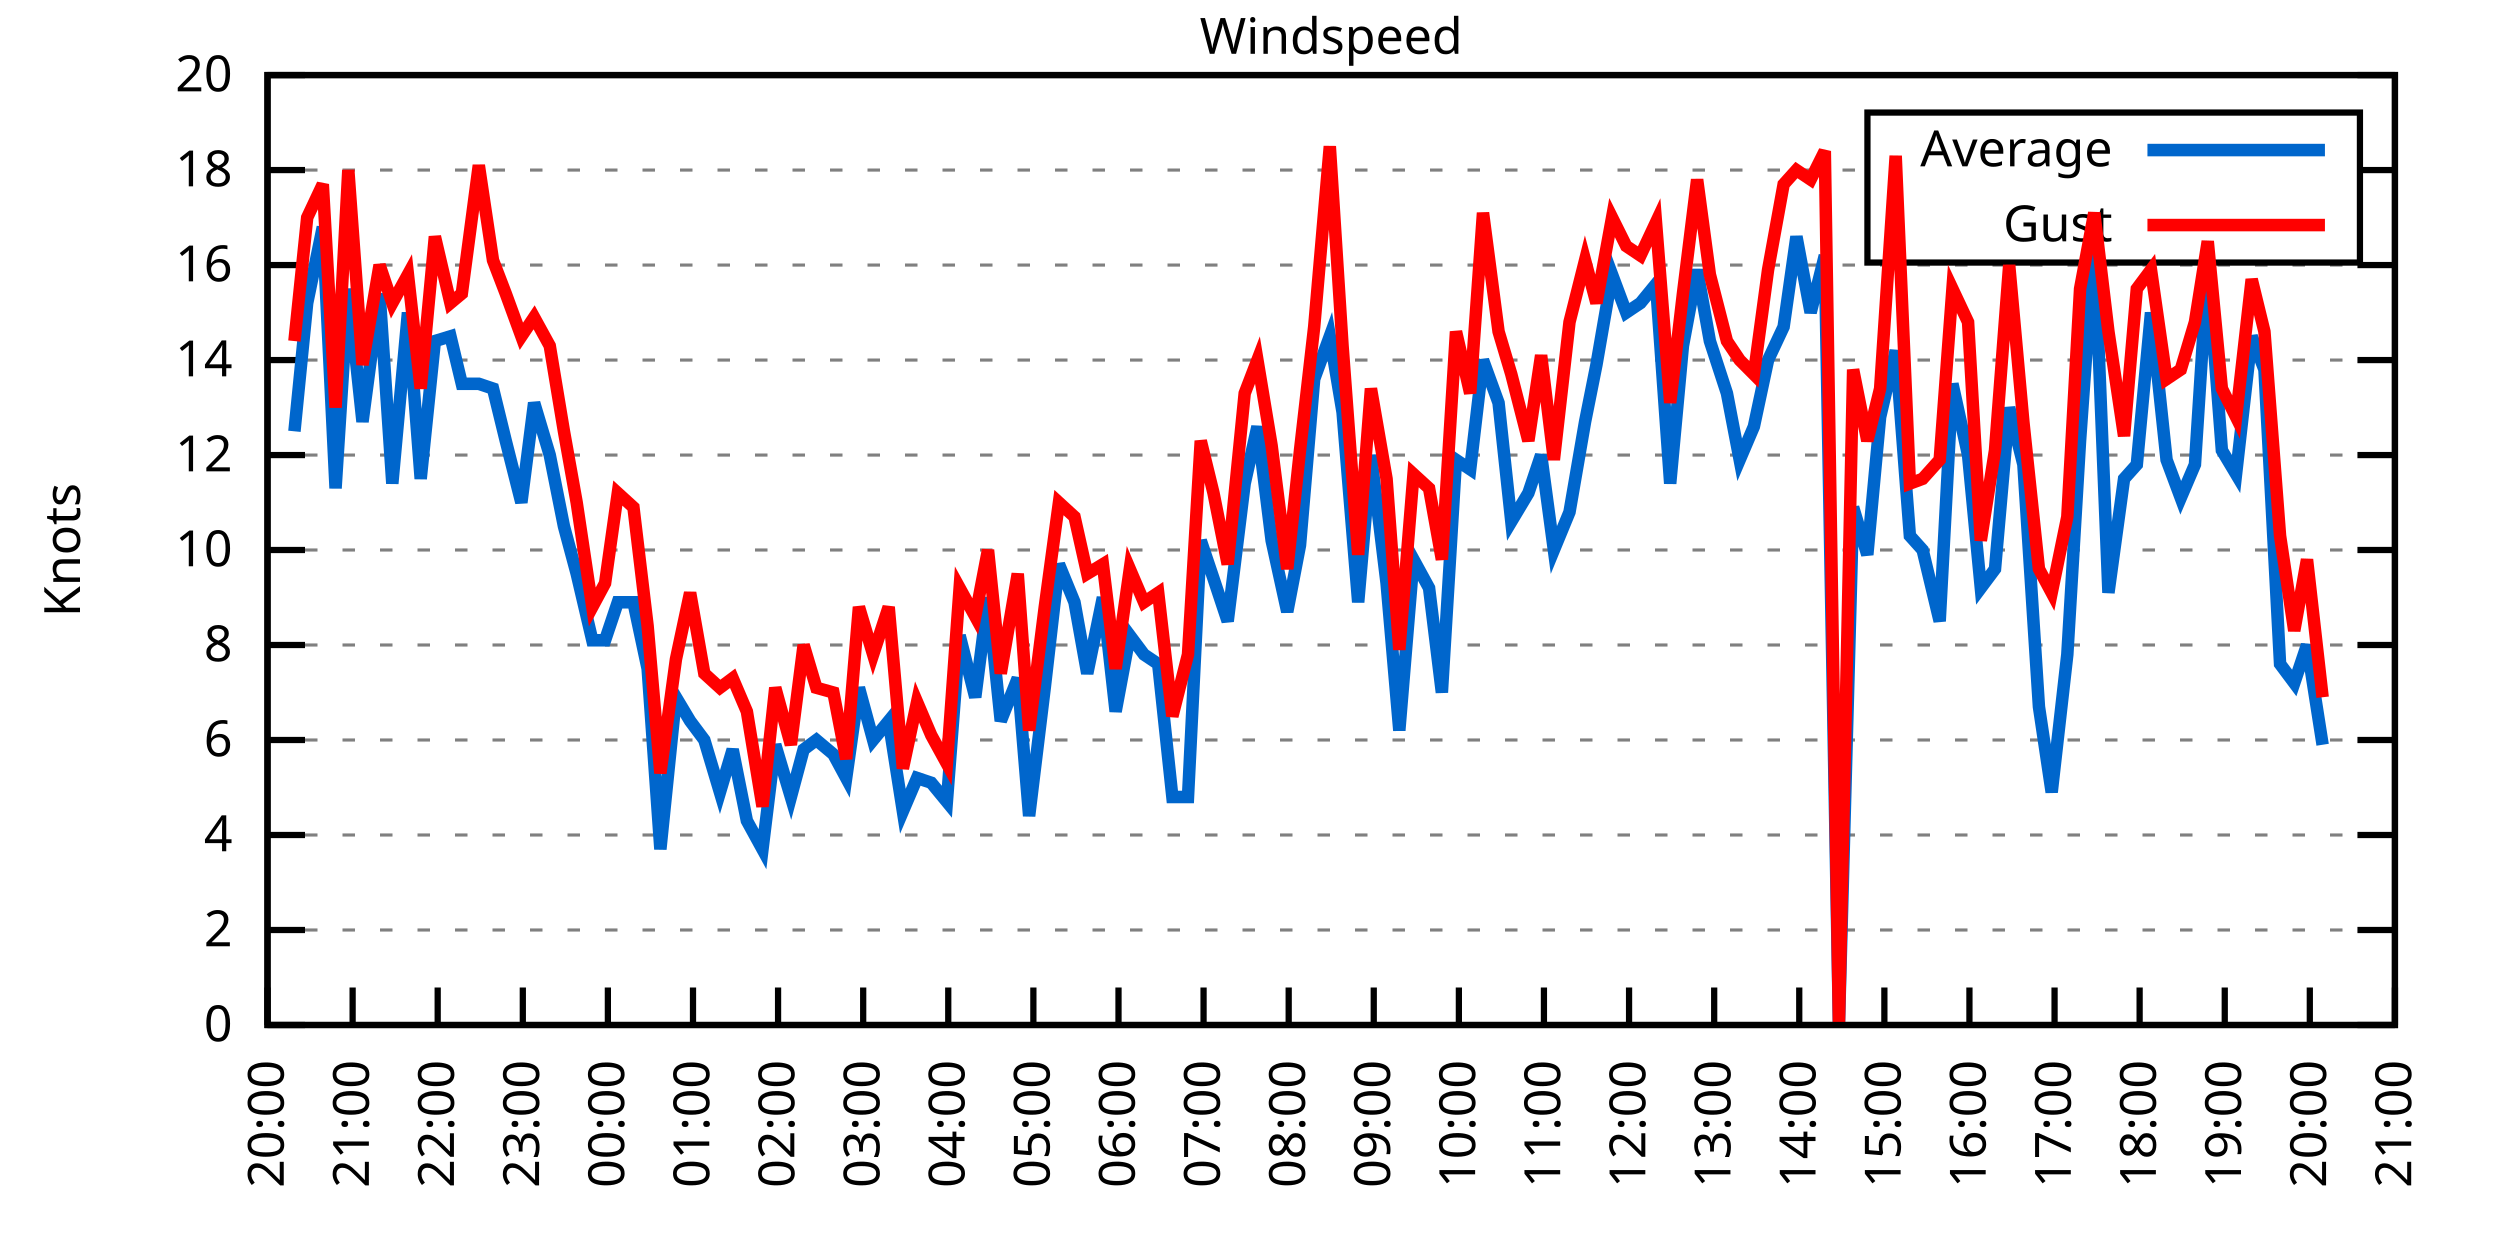
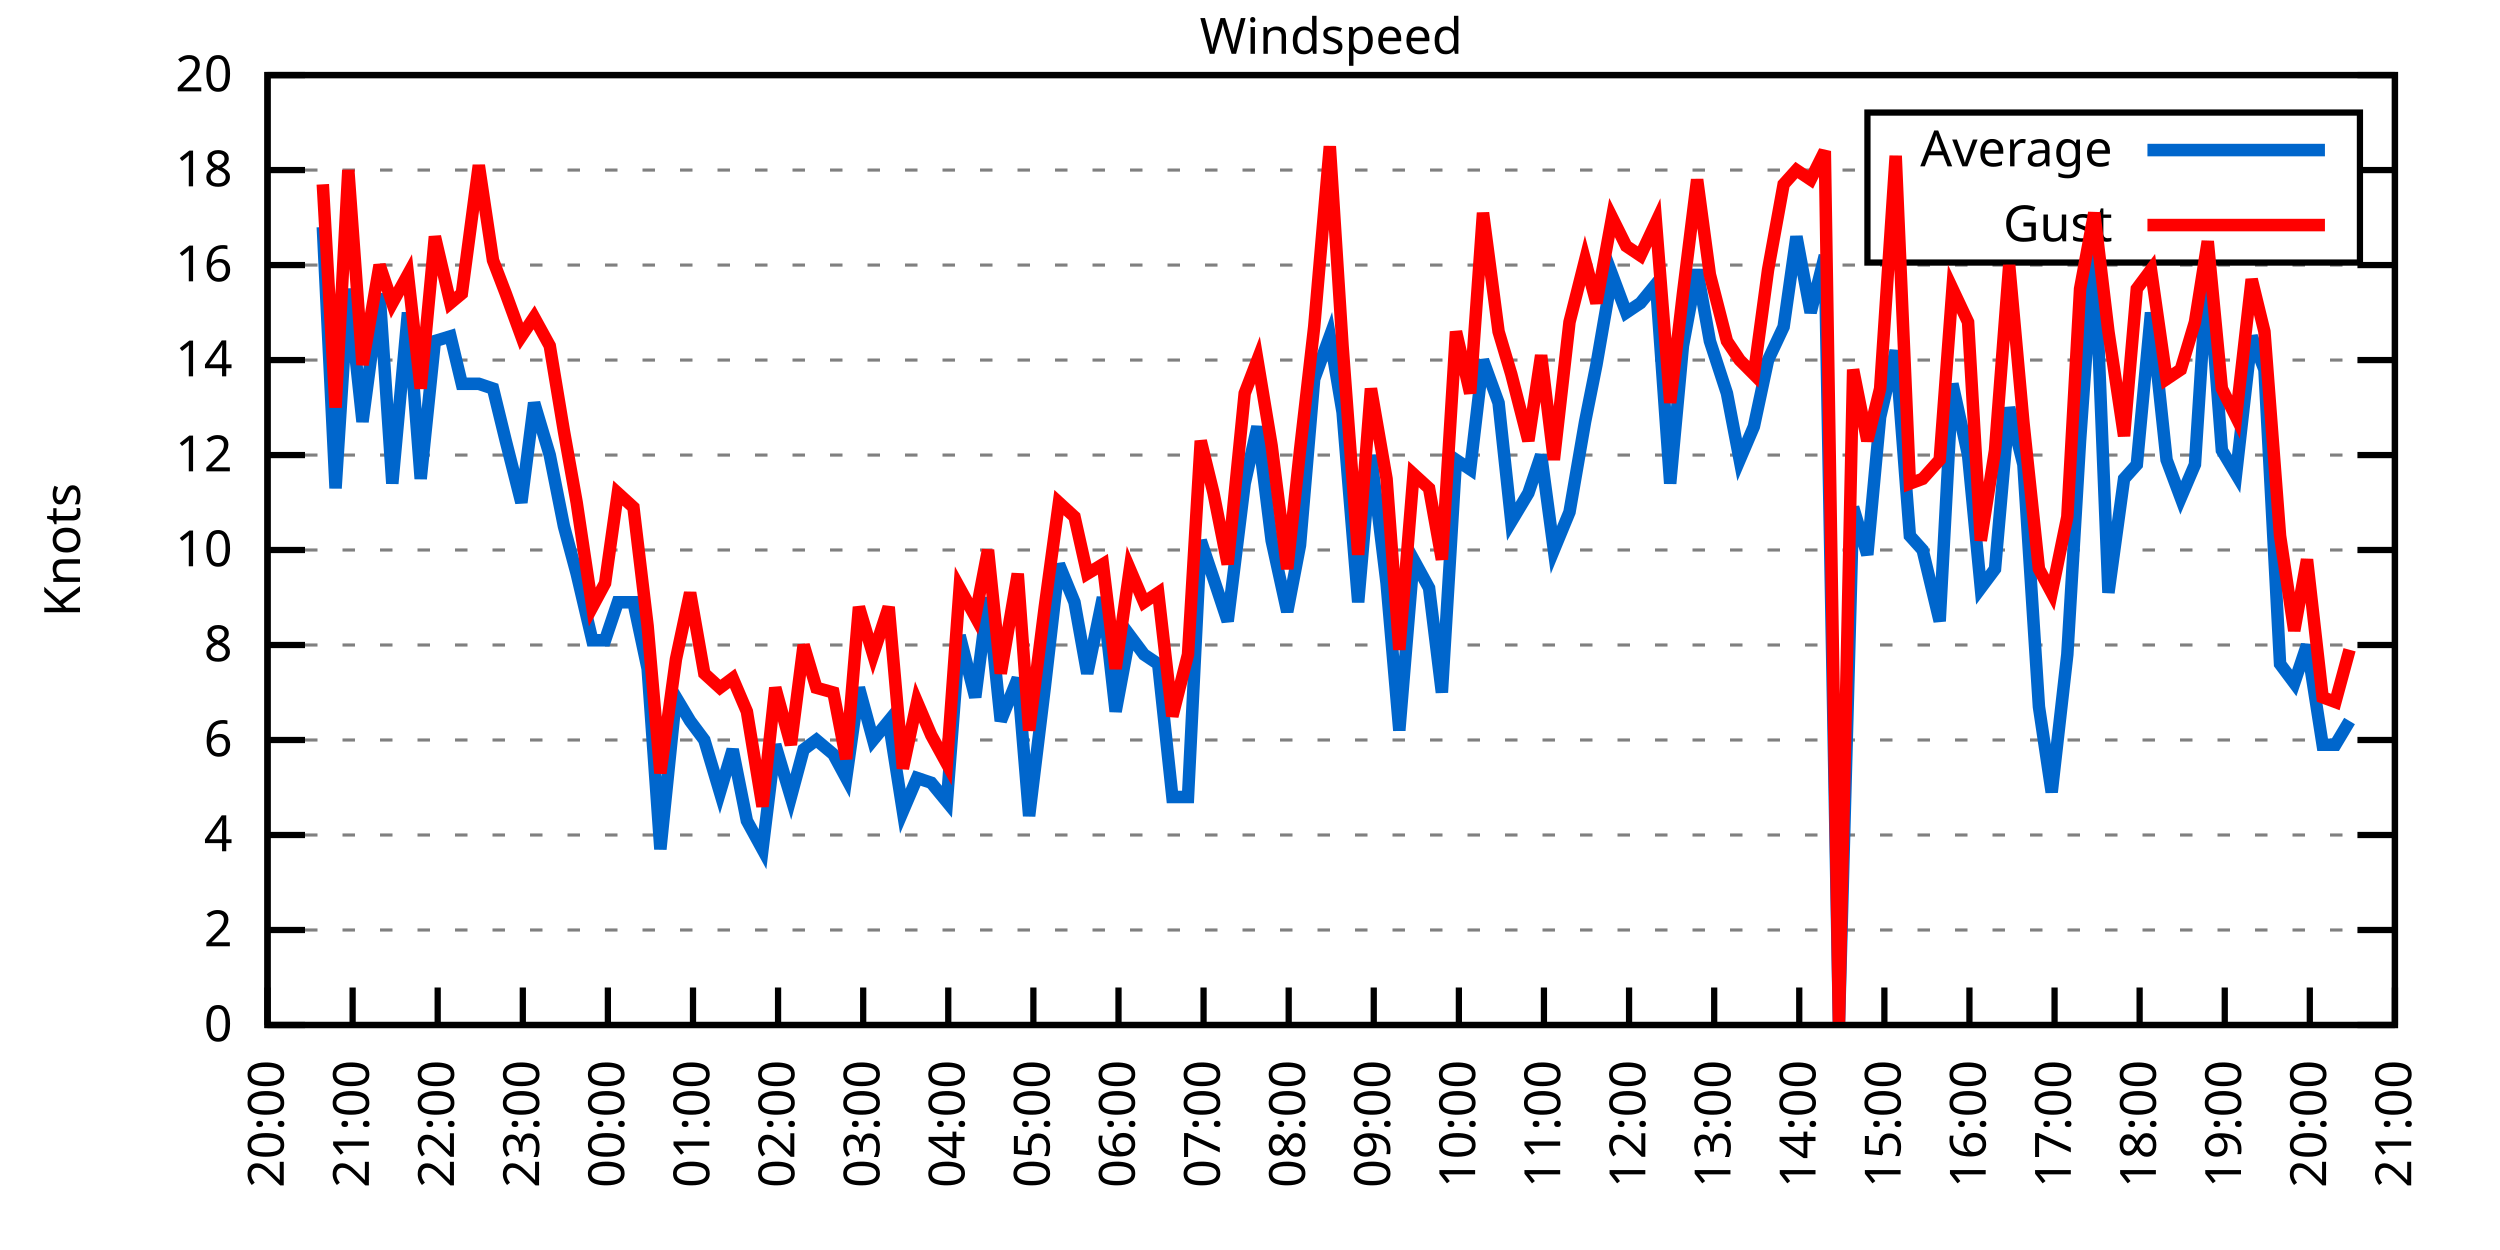
<svg xmlns="http://www.w3.org/2000/svg" xmlns:xlink="http://www.w3.org/1999/xlink" width="400" height="200" viewBox="0 0 400 200">
  <g id="gnuplot_canvas">
    <rect x="0" y="0" width="400" height="200" fill="none" />
    <defs>
      <circle id="gpDot" r="0.5" stroke-width="0.5" stroke="currentColor" />
      <path id="gpPt0" stroke-width="0.333" stroke="currentColor" d="M-1,0 h2 M0,-1 v2" />
      <path id="gpPt1" stroke-width="0.333" stroke="currentColor" d="M-1,-1 L1,1 M1,-1 L-1,1" />
      <path id="gpPt2" stroke-width="0.333" stroke="currentColor" d="M-1,0 L1,0 M0,-1 L0,1 M-1,-1 L1,1 M-1,1 L1,-1" />
      <rect id="gpPt3" stroke-width="0.333" stroke="currentColor" x="-1" y="-1" width="2" height="2" />
      <rect id="gpPt4" stroke-width="0.333" stroke="currentColor" fill="currentColor" x="-1" y="-1" width="2" height="2" />
      <circle id="gpPt5" stroke-width="0.333" stroke="currentColor" cx="0" cy="0" r="1" />
      <use xlink:href="#gpPt5" id="gpPt6" fill="currentColor" stroke="none" />
      <path id="gpPt7" stroke-width="0.333" stroke="currentColor" d="M0,-1.33 L-1.33,0.67 L1.33,0.67 z" />
      <use xlink:href="#gpPt7" id="gpPt8" fill="currentColor" stroke="none" />
      <use xlink:href="#gpPt7" id="gpPt9" stroke="currentColor" transform="rotate(180)" />
      <use xlink:href="#gpPt9" id="gpPt10" fill="currentColor" stroke="none" />
      <use xlink:href="#gpPt3" id="gpPt11" stroke="currentColor" transform="rotate(45)" />
      <use xlink:href="#gpPt11" id="gpPt12" fill="currentColor" stroke="none" />
      <path id="gpPt13" stroke-width="0.333" stroke="currentColor" d="M0,1.330 L1.265,0.411 L0.782,-1.067 L-0.782,-1.076 L-1.265,0.411 z" />
      <use xlink:href="#gpPt13" id="gpPt14" fill="currentColor" stroke="none" />
      <filter id="textbox" filterUnits="objectBoundingBox" x="0" y="0" height="1" width="1">
        <feFlood flood-color="white" flood-opacity="1" result="bgnd" />
        <feComposite in="SourceGraphic" in2="bgnd" operator="atop" />
      </filter>
      <filter id="greybox" filterUnits="objectBoundingBox" x="0" y="0" height="1" width="1">
        <feFlood flood-color="lightgrey" flood-opacity="1" result="grey" />
        <feComposite in="SourceGraphic" in2="grey" operator="atop" />
      </filter>
    </defs>
    <g fill="none" color="white" stroke="currentColor" stroke-width="1.00" stroke-linecap="butt" stroke-linejoin="miter">
</g>
    <g fill="none" color="black" stroke="currentColor" stroke-width="1.00" stroke-linecap="butt" stroke-linejoin="miter">
      <g stroke="none" shape-rendering="crispEdges">
        <polygon fill="rgb(255, 255, 255)" points="42.80,164.00 383.18,164.00 383.18,12.02 42.80,12.02 " />
      </g>
    </g>
    <g fill="none" color="black" stroke="currentColor" stroke-width="1.00" stroke-linecap="butt" stroke-linejoin="miter">
</g>
    <g fill="none" color="black" stroke="black" stroke-width="0.50" stroke-linecap="butt" stroke-linejoin="miter">
</g>
    <g fill="none" color="gray" stroke="currentColor" stroke-width="0.50" stroke-linecap="butt" stroke-linejoin="miter">
      <path stroke="gray" stroke-dasharray="2,4" class="gridline" d="M42.80,164.00 L383.19,164.00  " />
    </g>
    <g fill="none" color="gray" stroke="gray" stroke-width="1.00" stroke-linecap="butt" stroke-linejoin="miter">
</g>
    <g fill="none" color="black" stroke="currentColor" stroke-width="1.00" stroke-linecap="butt" stroke-linejoin="miter">
      <path stroke="black" d="M42.80,164.00 L48.80,164.00 M383.19,164.00 L377.19,164.00  " />
      <g transform="translate(37.20,166.60)" stroke="none" fill="black" font-family="Sans" font-size="8.00" text-anchor="end">
        <text>
          <tspan font-family="Sans"> 0</tspan>
        </text>
      </g>
    </g>
    <g fill="none" color="black" stroke="currentColor" stroke-width="1.00" stroke-linecap="butt" stroke-linejoin="miter">
</g>
    <g fill="none" color="black" stroke="black" stroke-width="0.50" stroke-linecap="butt" stroke-linejoin="miter">
</g>
    <g fill="none" color="gray" stroke="currentColor" stroke-width="0.50" stroke-linecap="butt" stroke-linejoin="miter">
      <path stroke="gray" stroke-dasharray="2,4" class="gridline" d="M42.80,148.80 L383.19,148.80  " />
    </g>
    <g fill="none" color="gray" stroke="gray" stroke-width="1.00" stroke-linecap="butt" stroke-linejoin="miter">
</g>
    <g fill="none" color="black" stroke="currentColor" stroke-width="1.00" stroke-linecap="butt" stroke-linejoin="miter">
      <path stroke="black" d="M42.80,148.80 L48.80,148.80 M383.19,148.80 L377.19,148.80  " />
      <g transform="translate(37.20,151.40)" stroke="none" fill="black" font-family="Sans" font-size="8.00" text-anchor="end">
        <text>
          <tspan font-family="Sans"> 2</tspan>
        </text>
      </g>
    </g>
    <g fill="none" color="black" stroke="currentColor" stroke-width="1.00" stroke-linecap="butt" stroke-linejoin="miter">
</g>
    <g fill="none" color="black" stroke="black" stroke-width="0.50" stroke-linecap="butt" stroke-linejoin="miter">
</g>
    <g fill="none" color="gray" stroke="currentColor" stroke-width="0.50" stroke-linecap="butt" stroke-linejoin="miter">
      <path stroke="gray" stroke-dasharray="2,4" class="gridline" d="M42.80,133.60 L383.19,133.60  " />
    </g>
    <g fill="none" color="gray" stroke="gray" stroke-width="1.00" stroke-linecap="butt" stroke-linejoin="miter">
</g>
    <g fill="none" color="black" stroke="currentColor" stroke-width="1.00" stroke-linecap="butt" stroke-linejoin="miter">
      <path stroke="black" d="M42.80,133.60 L48.80,133.60 M383.19,133.60 L377.19,133.60  " />
      <g transform="translate(37.20,136.20)" stroke="none" fill="black" font-family="Sans" font-size="8.00" text-anchor="end">
        <text>
          <tspan font-family="Sans"> 4</tspan>
        </text>
      </g>
    </g>
    <g fill="none" color="black" stroke="currentColor" stroke-width="1.00" stroke-linecap="butt" stroke-linejoin="miter">
</g>
    <g fill="none" color="black" stroke="black" stroke-width="0.50" stroke-linecap="butt" stroke-linejoin="miter">
</g>
    <g fill="none" color="gray" stroke="currentColor" stroke-width="0.50" stroke-linecap="butt" stroke-linejoin="miter">
      <path stroke="gray" stroke-dasharray="2,4" class="gridline" d="M42.80,118.40 L383.19,118.40  " />
    </g>
    <g fill="none" color="gray" stroke="gray" stroke-width="1.00" stroke-linecap="butt" stroke-linejoin="miter">
</g>
    <g fill="none" color="black" stroke="currentColor" stroke-width="1.00" stroke-linecap="butt" stroke-linejoin="miter">
      <path stroke="black" d="M42.80,118.40 L48.80,118.40 M383.19,118.40 L377.19,118.40  " />
      <g transform="translate(37.20,121.00)" stroke="none" fill="black" font-family="Sans" font-size="8.00" text-anchor="end">
        <text>
          <tspan font-family="Sans"> 6</tspan>
        </text>
      </g>
    </g>
    <g fill="none" color="black" stroke="currentColor" stroke-width="1.00" stroke-linecap="butt" stroke-linejoin="miter">
</g>
    <g fill="none" color="black" stroke="black" stroke-width="0.50" stroke-linecap="butt" stroke-linejoin="miter">
</g>
    <g fill="none" color="gray" stroke="currentColor" stroke-width="0.50" stroke-linecap="butt" stroke-linejoin="miter">
      <path stroke="gray" stroke-dasharray="2,4" class="gridline" d="M42.80,103.20 L383.19,103.20  " />
    </g>
    <g fill="none" color="gray" stroke="gray" stroke-width="1.00" stroke-linecap="butt" stroke-linejoin="miter">
</g>
    <g fill="none" color="black" stroke="currentColor" stroke-width="1.00" stroke-linecap="butt" stroke-linejoin="miter">
      <path stroke="black" d="M42.80,103.20 L48.80,103.20 M383.19,103.20 L377.19,103.20  " />
      <g transform="translate(37.20,105.80)" stroke="none" fill="black" font-family="Sans" font-size="8.00" text-anchor="end">
        <text>
          <tspan font-family="Sans"> 8</tspan>
        </text>
      </g>
    </g>
    <g fill="none" color="black" stroke="currentColor" stroke-width="1.00" stroke-linecap="butt" stroke-linejoin="miter">
</g>
    <g fill="none" color="black" stroke="black" stroke-width="0.50" stroke-linecap="butt" stroke-linejoin="miter">
</g>
    <g fill="none" color="gray" stroke="currentColor" stroke-width="0.50" stroke-linecap="butt" stroke-linejoin="miter">
      <path stroke="gray" stroke-dasharray="2,4" class="gridline" d="M42.80,88.00 L383.19,88.00  " />
    </g>
    <g fill="none" color="gray" stroke="gray" stroke-width="1.00" stroke-linecap="butt" stroke-linejoin="miter">
</g>
    <g fill="none" color="black" stroke="currentColor" stroke-width="1.00" stroke-linecap="butt" stroke-linejoin="miter">
      <path stroke="black" d="M42.80,88.00 L48.80,88.00 M383.19,88.00 L377.19,88.00  " />
      <g transform="translate(37.20,90.60)" stroke="none" fill="black" font-family="Sans" font-size="8.00" text-anchor="end">
        <text>
          <tspan font-family="Sans"> 10</tspan>
        </text>
      </g>
    </g>
    <g fill="none" color="black" stroke="currentColor" stroke-width="1.00" stroke-linecap="butt" stroke-linejoin="miter">
</g>
    <g fill="none" color="black" stroke="black" stroke-width="0.50" stroke-linecap="butt" stroke-linejoin="miter">
</g>
    <g fill="none" color="gray" stroke="currentColor" stroke-width="0.50" stroke-linecap="butt" stroke-linejoin="miter">
      <path stroke="gray" stroke-dasharray="2,4" class="gridline" d="M42.80,72.81 L383.19,72.81  " />
    </g>
    <g fill="none" color="gray" stroke="gray" stroke-width="1.00" stroke-linecap="butt" stroke-linejoin="miter">
</g>
    <g fill="none" color="black" stroke="currentColor" stroke-width="1.00" stroke-linecap="butt" stroke-linejoin="miter">
      <path stroke="black" d="M42.80,72.81 L48.80,72.81 M383.19,72.81 L377.19,72.81  " />
      <g transform="translate(37.20,75.41)" stroke="none" fill="black" font-family="Sans" font-size="8.00" text-anchor="end">
        <text>
          <tspan font-family="Sans"> 12</tspan>
        </text>
      </g>
    </g>
    <g fill="none" color="black" stroke="currentColor" stroke-width="1.00" stroke-linecap="butt" stroke-linejoin="miter">
</g>
    <g fill="none" color="black" stroke="black" stroke-width="0.50" stroke-linecap="butt" stroke-linejoin="miter">
</g>
    <g fill="none" color="gray" stroke="currentColor" stroke-width="0.50" stroke-linecap="butt" stroke-linejoin="miter">
      <path stroke="gray" stroke-dasharray="2,4" class="gridline" d="M42.80,57.61 L383.19,57.61  " />
    </g>
    <g fill="none" color="gray" stroke="gray" stroke-width="1.00" stroke-linecap="butt" stroke-linejoin="miter">
</g>
    <g fill="none" color="black" stroke="currentColor" stroke-width="1.00" stroke-linecap="butt" stroke-linejoin="miter">
      <path stroke="black" d="M42.80,57.61 L48.80,57.61 M383.19,57.61 L377.19,57.61  " />
      <g transform="translate(37.20,60.21)" stroke="none" fill="black" font-family="Sans" font-size="8.00" text-anchor="end">
        <text>
          <tspan font-family="Sans"> 14</tspan>
        </text>
      </g>
    </g>
    <g fill="none" color="black" stroke="currentColor" stroke-width="1.00" stroke-linecap="butt" stroke-linejoin="miter">
</g>
    <g fill="none" color="black" stroke="black" stroke-width="0.50" stroke-linecap="butt" stroke-linejoin="miter">
</g>
    <g fill="none" color="gray" stroke="currentColor" stroke-width="0.50" stroke-linecap="butt" stroke-linejoin="miter">
      <path stroke="gray" stroke-dasharray="2,4" class="gridline" d="M42.80,42.41 L383.19,42.41  " />
    </g>
    <g fill="none" color="gray" stroke="gray" stroke-width="1.00" stroke-linecap="butt" stroke-linejoin="miter">
</g>
    <g fill="none" color="black" stroke="currentColor" stroke-width="1.00" stroke-linecap="butt" stroke-linejoin="miter">
      <path stroke="black" d="M42.80,42.41 L48.80,42.41 M383.19,42.41 L377.19,42.41  " />
      <g transform="translate(37.20,45.01)" stroke="none" fill="black" font-family="Sans" font-size="8.00" text-anchor="end">
        <text>
          <tspan font-family="Sans"> 16</tspan>
        </text>
      </g>
    </g>
    <g fill="none" color="black" stroke="currentColor" stroke-width="1.00" stroke-linecap="butt" stroke-linejoin="miter">
</g>
    <g fill="none" color="black" stroke="black" stroke-width="0.50" stroke-linecap="butt" stroke-linejoin="miter">
</g>
    <g fill="none" color="gray" stroke="currentColor" stroke-width="0.50" stroke-linecap="butt" stroke-linejoin="miter">
      <path stroke="gray" stroke-dasharray="2,4" class="gridline" d="M42.80,27.21 L298.79,27.21 M377.59,27.21 L383.19,27.21  " />
    </g>
    <g fill="none" color="gray" stroke="gray" stroke-width="1.00" stroke-linecap="butt" stroke-linejoin="miter">
</g>
    <g fill="none" color="black" stroke="currentColor" stroke-width="1.00" stroke-linecap="butt" stroke-linejoin="miter">
      <path stroke="black" d="M42.80,27.21 L48.80,27.21 M383.19,27.21 L377.19,27.21  " />
      <g transform="translate(37.20,29.81)" stroke="none" fill="black" font-family="Sans" font-size="8.00" text-anchor="end">
        <text>
          <tspan font-family="Sans"> 18</tspan>
        </text>
      </g>
    </g>
    <g fill="none" color="black" stroke="currentColor" stroke-width="1.00" stroke-linecap="butt" stroke-linejoin="miter">
</g>
    <g fill="none" color="black" stroke="black" stroke-width="0.50" stroke-linecap="butt" stroke-linejoin="miter">
</g>
    <g fill="none" color="gray" stroke="currentColor" stroke-width="0.50" stroke-linecap="butt" stroke-linejoin="miter">
      <path stroke="gray" stroke-dasharray="2,4" class="gridline" d="M42.80,12.01 L383.19,12.01  " />
    </g>
    <g fill="none" color="gray" stroke="gray" stroke-width="1.00" stroke-linecap="butt" stroke-linejoin="miter">
</g>
    <g fill="none" color="black" stroke="currentColor" stroke-width="1.00" stroke-linecap="butt" stroke-linejoin="miter">
      <path stroke="black" d="M42.80,12.01 L48.80,12.01 M383.19,12.01 L377.19,12.01  " />
      <g transform="translate(37.20,14.61)" stroke="none" fill="black" font-family="Sans" font-size="8.00" text-anchor="end">
        <text>
          <tspan font-family="Sans"> 20</tspan>
        </text>
      </g>
    </g>
    <g fill="none" color="black" stroke="currentColor" stroke-width="1.00" stroke-linecap="butt" stroke-linejoin="miter">
      <path stroke="black" d="M42.80,164.00 L42.80,158.00  " />
      <g transform="translate(45.40,169.60) rotate(270.00)" stroke="none" fill="black" font-family="Sans" font-size="8.00" text-anchor="end">
        <text>
          <tspan font-family="Sans">20:00</tspan>
        </text>
      </g>
    </g>
    <g fill="none" color="black" stroke="currentColor" stroke-width="1.00" stroke-linecap="butt" stroke-linejoin="miter">
      <path stroke="black" d="M56.42,164.00 L56.42,158.00  " />
      <g transform="translate(59.02,169.60) rotate(270.00)" stroke="none" fill="black" font-family="Sans" font-size="8.00" text-anchor="end">
        <text>
          <tspan font-family="Sans">21:00</tspan>
        </text>
      </g>
    </g>
    <g fill="none" color="black" stroke="currentColor" stroke-width="1.00" stroke-linecap="butt" stroke-linejoin="miter">
      <path stroke="black" d="M70.03,164.00 L70.03,158.00  " />
      <g transform="translate(72.63,169.60) rotate(270.00)" stroke="none" fill="black" font-family="Sans" font-size="8.00" text-anchor="end">
        <text>
          <tspan font-family="Sans">22:00</tspan>
        </text>
      </g>
    </g>
    <g fill="none" color="black" stroke="currentColor" stroke-width="1.00" stroke-linecap="butt" stroke-linejoin="miter">
      <path stroke="black" d="M83.65,164.00 L83.65,158.00  " />
      <g transform="translate(86.25,169.60) rotate(270.00)" stroke="none" fill="black" font-family="Sans" font-size="8.00" text-anchor="end">
        <text>
          <tspan font-family="Sans">23:00</tspan>
        </text>
      </g>
    </g>
    <g fill="none" color="black" stroke="currentColor" stroke-width="1.00" stroke-linecap="butt" stroke-linejoin="miter">
      <path stroke="black" d="M97.26,164.00 L97.26,158.00  " />
      <g transform="translate(99.86,169.60) rotate(270.00)" stroke="none" fill="black" font-family="Sans" font-size="8.00" text-anchor="end">
        <text>
          <tspan font-family="Sans">00:00</tspan>
        </text>
      </g>
    </g>
    <g fill="none" color="black" stroke="currentColor" stroke-width="1.00" stroke-linecap="butt" stroke-linejoin="miter">
      <path stroke="black" d="M110.88,164.00 L110.88,158.00  " />
      <g transform="translate(113.48,169.60) rotate(270.00)" stroke="none" fill="black" font-family="Sans" font-size="8.00" text-anchor="end">
        <text>
          <tspan font-family="Sans">01:00</tspan>
        </text>
      </g>
    </g>
    <g fill="none" color="black" stroke="currentColor" stroke-width="1.00" stroke-linecap="butt" stroke-linejoin="miter">
      <path stroke="black" d="M124.49,164.00 L124.49,158.00  " />
      <g transform="translate(127.09,169.60) rotate(270.00)" stroke="none" fill="black" font-family="Sans" font-size="8.00" text-anchor="end">
        <text>
          <tspan font-family="Sans">02:00</tspan>
        </text>
      </g>
    </g>
    <g fill="none" color="black" stroke="currentColor" stroke-width="1.00" stroke-linecap="butt" stroke-linejoin="miter">
      <path stroke="black" d="M138.11,164.00 L138.11,158.00  " />
      <g transform="translate(140.71,169.60) rotate(270.00)" stroke="none" fill="black" font-family="Sans" font-size="8.00" text-anchor="end">
        <text>
          <tspan font-family="Sans">03:00</tspan>
        </text>
      </g>
    </g>
    <g fill="none" color="black" stroke="currentColor" stroke-width="1.00" stroke-linecap="butt" stroke-linejoin="miter">
      <path stroke="black" d="M151.72,164.00 L151.72,158.00  " />
      <g transform="translate(154.32,169.60) rotate(270.00)" stroke="none" fill="black" font-family="Sans" font-size="8.00" text-anchor="end">
        <text>
          <tspan font-family="Sans">04:00</tspan>
        </text>
      </g>
    </g>
    <g fill="none" color="black" stroke="currentColor" stroke-width="1.00" stroke-linecap="butt" stroke-linejoin="miter">
      <path stroke="black" d="M165.34,164.00 L165.34,158.00  " />
      <g transform="translate(167.94,169.60) rotate(270.00)" stroke="none" fill="black" font-family="Sans" font-size="8.00" text-anchor="end">
        <text>
          <tspan font-family="Sans">05:00</tspan>
        </text>
      </g>
    </g>
    <g fill="none" color="black" stroke="currentColor" stroke-width="1.00" stroke-linecap="butt" stroke-linejoin="miter">
      <path stroke="black" d="M178.96,164.00 L178.96,158.00  " />
      <g transform="translate(181.56,169.60) rotate(270.00)" stroke="none" fill="black" font-family="Sans" font-size="8.00" text-anchor="end">
        <text>
          <tspan font-family="Sans">06:00</tspan>
        </text>
      </g>
    </g>
    <g fill="none" color="black" stroke="currentColor" stroke-width="1.00" stroke-linecap="butt" stroke-linejoin="miter">
      <path stroke="black" d="M192.57,164.00 L192.57,158.00  " />
      <g transform="translate(195.17,169.60) rotate(270.00)" stroke="none" fill="black" font-family="Sans" font-size="8.00" text-anchor="end">
        <text>
          <tspan font-family="Sans">07:00</tspan>
        </text>
      </g>
    </g>
    <g fill="none" color="black" stroke="currentColor" stroke-width="1.00" stroke-linecap="butt" stroke-linejoin="miter">
      <path stroke="black" d="M206.19,164.00 L206.19,158.00  " />
      <g transform="translate(208.79,169.60) rotate(270.00)" stroke="none" fill="black" font-family="Sans" font-size="8.00" text-anchor="end">
        <text>
          <tspan font-family="Sans">08:00</tspan>
        </text>
      </g>
    </g>
    <g fill="none" color="black" stroke="currentColor" stroke-width="1.00" stroke-linecap="butt" stroke-linejoin="miter">
      <path stroke="black" d="M219.80,164.00 L219.80,158.00  " />
      <g transform="translate(222.40,169.60) rotate(270.00)" stroke="none" fill="black" font-family="Sans" font-size="8.00" text-anchor="end">
        <text>
          <tspan font-family="Sans">09:00</tspan>
        </text>
      </g>
    </g>
    <g fill="none" color="black" stroke="currentColor" stroke-width="1.00" stroke-linecap="butt" stroke-linejoin="miter">
      <path stroke="black" d="M233.42,164.00 L233.42,158.00  " />
      <g transform="translate(236.02,169.60) rotate(270.00)" stroke="none" fill="black" font-family="Sans" font-size="8.00" text-anchor="end">
        <text>
          <tspan font-family="Sans">10:00</tspan>
        </text>
      </g>
    </g>
    <g fill="none" color="black" stroke="currentColor" stroke-width="1.00" stroke-linecap="butt" stroke-linejoin="miter">
      <path stroke="black" d="M247.03,164.00 L247.03,158.00  " />
      <g transform="translate(249.63,169.60) rotate(270.00)" stroke="none" fill="black" font-family="Sans" font-size="8.00" text-anchor="end">
        <text>
          <tspan font-family="Sans">11:00</tspan>
        </text>
      </g>
    </g>
    <g fill="none" color="black" stroke="currentColor" stroke-width="1.00" stroke-linecap="butt" stroke-linejoin="miter">
      <path stroke="black" d="M260.65,164.00 L260.65,158.00  " />
      <g transform="translate(263.25,169.60) rotate(270.00)" stroke="none" fill="black" font-family="Sans" font-size="8.00" text-anchor="end">
        <text>
          <tspan font-family="Sans">12:00</tspan>
        </text>
      </g>
    </g>
    <g fill="none" color="black" stroke="currentColor" stroke-width="1.00" stroke-linecap="butt" stroke-linejoin="miter">
      <path stroke="black" d="M274.27,164.00 L274.27,158.00  " />
      <g transform="translate(276.87,169.60) rotate(270.00)" stroke="none" fill="black" font-family="Sans" font-size="8.00" text-anchor="end">
        <text>
          <tspan font-family="Sans">13:00</tspan>
        </text>
      </g>
    </g>
    <g fill="none" color="black" stroke="currentColor" stroke-width="1.00" stroke-linecap="butt" stroke-linejoin="miter">
      <path stroke="black" d="M287.88,164.00 L287.88,158.00  " />
      <g transform="translate(290.48,169.60) rotate(270.00)" stroke="none" fill="black" font-family="Sans" font-size="8.00" text-anchor="end">
        <text>
          <tspan font-family="Sans">14:00</tspan>
        </text>
      </g>
    </g>
    <g fill="none" color="black" stroke="currentColor" stroke-width="1.00" stroke-linecap="butt" stroke-linejoin="miter">
      <path stroke="black" d="M301.50,164.00 L301.50,158.00  " />
      <g transform="translate(304.10,169.60) rotate(270.00)" stroke="none" fill="black" font-family="Sans" font-size="8.00" text-anchor="end">
        <text>
          <tspan font-family="Sans">15:00</tspan>
        </text>
      </g>
    </g>
    <g fill="none" color="black" stroke="currentColor" stroke-width="1.00" stroke-linecap="butt" stroke-linejoin="miter">
      <path stroke="black" d="M315.11,164.00 L315.11,158.00  " />
      <g transform="translate(317.71,169.60) rotate(270.00)" stroke="none" fill="black" font-family="Sans" font-size="8.00" text-anchor="end">
        <text>
          <tspan font-family="Sans">16:00</tspan>
        </text>
      </g>
    </g>
    <g fill="none" color="black" stroke="currentColor" stroke-width="1.00" stroke-linecap="butt" stroke-linejoin="miter">
      <path stroke="black" d="M328.73,164.00 L328.73,158.00  " />
      <g transform="translate(331.33,169.60) rotate(270.00)" stroke="none" fill="black" font-family="Sans" font-size="8.00" text-anchor="end">
        <text>
          <tspan font-family="Sans">17:00</tspan>
        </text>
      </g>
    </g>
    <g fill="none" color="black" stroke="currentColor" stroke-width="1.00" stroke-linecap="butt" stroke-linejoin="miter">
      <path stroke="black" d="M342.34,164.00 L342.34,158.00  " />
      <g transform="translate(344.94,169.60) rotate(270.00)" stroke="none" fill="black" font-family="Sans" font-size="8.00" text-anchor="end">
        <text>
          <tspan font-family="Sans">18:00</tspan>
        </text>
      </g>
    </g>
    <g fill="none" color="black" stroke="currentColor" stroke-width="1.00" stroke-linecap="butt" stroke-linejoin="miter">
      <path stroke="black" d="M355.96,164.00 L355.96,158.00  " />
      <g transform="translate(358.56,169.60) rotate(270.00)" stroke="none" fill="black" font-family="Sans" font-size="8.00" text-anchor="end">
        <text>
          <tspan font-family="Sans">19:00</tspan>
        </text>
      </g>
    </g>
    <g fill="none" color="black" stroke="currentColor" stroke-width="1.00" stroke-linecap="butt" stroke-linejoin="miter">
      <path stroke="black" d="M369.57,164.00 L369.57,158.00  " />
      <g transform="translate(372.17,169.60) rotate(270.00)" stroke="none" fill="black" font-family="Sans" font-size="8.00" text-anchor="end">
        <text>
          <tspan font-family="Sans">20:00</tspan>
        </text>
      </g>
    </g>
    <g fill="none" color="black" stroke="currentColor" stroke-width="1.00" stroke-linecap="butt" stroke-linejoin="miter">
      <path stroke="black" d="M383.19,164.00 L383.19,158.00  " />
      <g transform="translate(385.79,169.60) rotate(270.00)" stroke="none" fill="black" font-family="Sans" font-size="8.00" text-anchor="end">
        <text>
          <tspan font-family="Sans">21:00</tspan>
        </text>
      </g>
    </g>
    <g fill="none" color="black" stroke="currentColor" stroke-width="1.00" stroke-linecap="butt" stroke-linejoin="miter">
</g>
    <g fill="none" color="black" stroke="currentColor" stroke-width="1.00" stroke-linecap="butt" stroke-linejoin="miter">
      <path stroke="black" d="M42.80,12.01 L42.80,164.00 L383.19,164.00 L383.19,12.01 L42.80,12.01 Z  " />
    </g>
    <g fill="none" color="black" stroke="currentColor" stroke-width="1.00" stroke-linecap="butt" stroke-linejoin="miter">
</g>
    <g fill="none" color="black" stroke="currentColor" stroke-width="1.00" stroke-linecap="butt" stroke-linejoin="miter">
      <path stroke="black" d="M298.79,42.01 L298.79,18.01 L377.59,18.01 L377.59,42.01 L298.79,42.01 Z  " />
    </g>
    <g id="Windspeed_plot_1">
      <g fill="none" color="white" stroke="black" stroke-width="2.00" stroke-linecap="butt" stroke-linejoin="miter">
</g>
      <g fill="none" color="black" stroke="currentColor" stroke-width="2.00" stroke-linecap="butt" stroke-linejoin="miter">
        <g transform="translate(337.99,26.61)" stroke="none" fill="black" font-family="Sans" font-size="8.00" text-anchor="end">
          <text>
            <tspan font-family="Sans">Average</tspan>
          </text>
        </g>
      </g>
      <g fill="none" color="black" stroke="currentColor" stroke-width="2.00" stroke-linecap="butt" stroke-linejoin="miter">
-         <path stroke="rgb(  0, 102, 204)" d="M343.59,24.01 L371.99,24.01 M47.11,69.01 L49.15,48.49 L51.65,36.33 L53.69,78.13 L55.73,46.21 L58.00,67.49   L60.73,46.97 L62.77,77.37 L65.27,50.01 L67.31,76.61 L69.58,54.57 L72.07,53.81 L73.89,61.41 L76.61,61.41   L78.88,62.17 L80.92,70.53 L83.42,80.41 L85.46,64.45 L87.96,72.81 L90.23,84.21 L92.27,91.80 L94.77,102.44   L96.81,102.44 L98.85,96.36 L101.35,96.36 L103.62,107.00 L105.66,135.88 L108.15,111.56 L110.42,115.36 L112.69,118.40   L115.19,126.76 L117.23,119.92 L119.50,131.32 L122.00,135.88 L124.04,119.16 L126.54,127.52 L128.58,119.92 L130.62,118.40   L133.34,120.68 L135.39,124.48 L137.43,110.04 L139.70,118.40 L142.19,115.36 L144.46,129.80 L146.73,124.48 L149.00,125.24   L151.50,128.28 L153.54,101.68 L156.04,111.56 L158.08,95.60 L160.12,115.36 L162.84,108.52 L164.66,130.56 L167.16,110.04   L169.43,90.28 L171.92,96.36 L173.96,107.76 L176.46,95.60 L178.50,113.84 L180.77,101.68 L183.04,104.72 L185.31,106.24   L187.58,127.52 L190.08,127.52 L192.12,86.49 L194.16,92.56 L196.43,99.40 L199.15,77.37 L201.19,68.25 L203.46,86.49   L205.96,97.88 L208.00,87.25 L210.27,60.65 L212.77,53.81 L214.81,65.97 L217.31,96.36 L219.35,72.81 L221.85,93.32   L223.89,116.88 L226.16,89.52 L228.65,94.08 L230.70,110.80 L232.96,73.57 L235.23,75.09 L237.28,57.61 L239.77,64.45   L241.81,83.45 L244.54,78.89 L246.58,72.81 L248.62,88.00 L251.12,81.93 L253.61,67.49 L255.43,58.37 L257.93,43.93   L260.20,50.01 L262.47,48.49 L264.96,45.45 L267.23,77.37 L269.27,55.33 L271.54,43.17 L273.58,54.57 L276.31,62.93   L278.35,73.57 L280.62,68.25 L282.89,57.61 L285.38,52.29 L287.43,37.85 L289.70,50.01 L291.97,40.89 L294.23,164.00   L296.50,81.17 L298.77,88.76 L300.82,66.73 L303.31,56.09 L305.58,85.73 L307.62,88.00 L310.35,99.40 L312.39,61.41   L314.89,72.81 L316.93,94.08 L319.20,91.04 L321.47,65.21 L323.74,74.33 L326.23,113.08 L328.27,126.76 L330.77,104.72   L332.81,70.53 L335.08,38.61 L337.35,94.84 L339.85,76.61 L341.89,74.33 L344.16,50.01 L346.65,73.57 L348.92,79.65   L351.19,74.33 L353.24,42.41 L355.50,72.05 L357.77,75.85 L360.27,53.81 L362.31,59.13 L364.81,106.24 L367.08,109.28   L369.12,103.20 L371.62,119.16  " />
+         <path stroke="rgb(  0, 102, 204)" d="M343.59,24.01 L371.99,24.01 M51.65,36.33 L53.69,78.13 L55.73,46.21 L58.00,67.49 L60.73,46.97 L62.77,77.37   L65.27,50.01 L67.31,76.61 L69.58,54.57 L72.07,53.81 L73.89,61.41 L76.61,61.41 L78.88,62.17 L80.92,70.53   L83.42,80.41 L85.46,64.45 L87.96,72.81 L90.23,84.21 L92.27,91.80 L94.77,102.44 L96.81,102.44 L98.85,96.36   L101.35,96.36 L103.62,107.00 L105.66,135.88 L108.15,111.56 L110.42,115.36 L112.69,118.40 L115.19,126.76 L117.23,119.92   L119.50,131.32 L122.00,135.88 L124.04,119.16 L126.54,127.52 L128.58,119.92 L130.62,118.40 L133.34,120.68 L135.39,124.48   L137.43,110.04 L139.70,118.40 L142.19,115.36 L144.46,129.80 L146.73,124.48 L149.00,125.24 L151.50,128.28 L153.54,101.68   L156.04,111.56 L158.08,95.60 L160.12,115.36 L162.84,108.52 L164.66,130.56 L167.16,110.04 L169.43,90.28 L171.92,96.36   L173.96,107.76 L176.46,95.60 L178.50,113.84 L180.77,101.68 L183.04,104.72 L185.31,106.24 L187.58,127.52 L190.08,127.52   L192.12,86.49 L194.16,92.56 L196.43,99.40 L199.15,77.37 L201.19,68.25 L203.46,86.49 L205.96,97.88 L208.00,87.25   L210.27,60.65 L212.77,53.81 L214.81,65.97 L217.31,96.36 L219.35,72.81 L221.85,93.32 L223.89,116.88 L226.16,89.52   L228.65,94.08 L230.70,110.80 L232.96,73.57 L235.23,75.09 L237.28,57.61 L239.77,64.45 L241.81,83.45 L244.54,78.89   L246.58,72.81 L248.62,88.00 L251.12,81.93 L253.61,67.49 L255.43,58.37 L257.93,43.93 L260.20,50.01 L262.47,48.49   L264.96,45.45 L267.23,77.37 L269.27,55.33 L271.54,43.17 L273.58,54.57 L276.31,62.93 L278.35,73.57 L280.62,68.25   L282.89,57.61 L285.38,52.29 L287.43,37.85 L289.70,50.01 L291.97,40.89 L294.23,164.00 L296.50,81.17 L298.77,88.76   L300.82,66.73 L303.31,56.09 L305.58,85.73 L307.62,88.00 L310.35,99.40 L312.39,61.41 L314.89,72.81 L316.93,94.08   L319.20,91.04 L321.47,65.21 L323.74,74.33 L326.23,113.08 L328.27,126.76 L330.77,104.72 L332.81,70.53 L335.08,38.61   L337.35,94.84 L339.85,76.61 L341.89,74.33 L344.16,50.01 L346.65,73.57 L348.92,79.65 L351.19,74.33 L353.24,42.41   L355.50,72.05 L357.77,75.85 L360.27,53.81 L362.31,59.13 L364.81,106.24 L367.08,109.28 L369.12,103.20 L371.62,119.16   L373.66,119.16 L375.93,115.36  " />
      </g>
    </g>
    <g id="Windspeed_plot_2">
      <g fill="none" color="black" stroke="currentColor" stroke-width="2.00" stroke-linecap="butt" stroke-linejoin="miter">
        <g transform="translate(337.99,38.61)" stroke="none" fill="black" font-family="Sans" font-size="8.00" text-anchor="end">
          <text>
            <tspan font-family="Sans">Gust</tspan>
          </text>
        </g>
      </g>
      <g fill="none" color="black" stroke="currentColor" stroke-width="2.00" stroke-linecap="butt" stroke-linejoin="miter">
-         <path stroke="rgb(255,   0,   0)" d="M343.59,36.01 L371.99,36.01 M47.11,54.57 L49.15,34.81 L51.65,29.49 L53.69,65.21 L55.73,27.21 L58.00,58.37   L60.73,42.41 L62.77,48.49 L65.27,43.93 L67.31,62.17 L69.58,37.85 L72.07,48.49 L73.89,46.97 L76.61,26.45   L78.88,41.65 L80.92,46.97 L83.42,53.81 L85.46,50.77 L87.96,55.33 L90.23,69.01 L92.27,80.41 L94.77,97.12   L96.81,93.32 L98.85,78.89 L101.35,81.17 L103.62,100.16 L105.66,123.72 L108.15,105.48 L110.42,94.84 L112.69,107.76   L115.19,110.04 L117.23,108.52 L119.50,113.84 L122.00,129.04 L124.04,110.04 L126.54,119.16 L128.58,103.20 L130.62,110.04   L133.34,110.80 L135.39,121.44 L137.43,97.12 L139.70,104.72 L142.19,97.12 L144.46,122.96 L146.73,112.32 L149.00,117.64   L151.50,122.20 L153.54,94.08 L156.04,98.64 L158.08,88.00 L160.12,107.76 L162.84,91.80 L164.66,116.88 L167.16,97.12   L169.43,80.41 L171.92,82.69 L173.96,91.80 L176.46,90.28 L178.50,107.00 L180.77,91.04 L183.04,96.36 L185.31,94.84   L187.58,114.60 L190.08,104.72 L192.12,70.53 L194.16,78.89 L196.43,90.28 L199.15,62.93 L201.19,57.61 L203.46,71.29   L205.96,91.04 L208.00,72.05 L210.27,52.29 L212.77,23.41 L214.81,55.33 L217.31,88.76 L219.35,62.17 L221.85,76.61   L223.89,103.96 L226.16,75.85 L228.65,78.13 L230.70,89.52 L232.96,53.05 L235.23,62.93 L237.28,34.05 L239.77,53.05   L241.81,59.89 L244.54,70.53 L246.58,56.85 L248.62,73.57 L251.12,51.53 L253.61,41.65 L255.43,48.49 L257.93,34.81   L260.20,39.37 L262.47,40.89 L264.96,35.57 L267.23,64.45 L269.27,46.97 L271.54,28.73 L273.58,43.93 L276.31,54.57   L278.35,57.61 L280.62,59.89 L282.89,43.17 L285.38,29.49 L287.43,27.21 L289.70,28.73 L291.97,24.17 L294.23,164.00   L296.50,59.13 L298.77,70.53 L300.82,62.17 L303.31,24.93 L305.58,77.37 L307.62,76.61 L310.35,73.57 L312.39,46.21   L314.89,51.53 L316.93,86.49 L319.20,72.05 L321.47,42.41 L323.74,67.49 L326.23,91.04 L328.27,94.84 L330.77,82.69   L332.81,46.21 L335.08,34.05 L337.35,53.05 L339.85,69.77 L341.89,46.21 L344.16,43.17 L346.65,60.65 L348.92,59.13   L351.19,51.53 L353.24,38.61 L355.50,62.17 L357.77,66.73 L360.27,44.69 L362.31,53.05 L364.81,85.73 L367.08,100.92   L369.12,89.52 L371.62,111.56  " />
+         <path stroke="rgb(255,   0,   0)" d="M343.59,36.01 L371.99,36.01 M51.65,29.49 L53.69,65.21 L55.73,27.21 L58.00,58.37 L60.73,42.41 L62.77,48.49   L65.27,43.93 L67.31,62.17 L69.58,37.85 L72.07,48.49 L73.89,46.97 L76.61,26.45 L78.88,41.65 L80.92,46.97   L83.42,53.81 L85.46,50.77 L87.96,55.33 L90.23,69.01 L92.27,80.41 L94.77,97.12 L96.81,93.32 L98.85,78.89   L101.35,81.17 L103.62,100.16 L105.66,123.72 L108.15,105.48 L110.42,94.84 L112.69,107.76 L115.19,110.04 L117.23,108.52   L119.50,113.84 L122.00,129.04 L124.04,110.04 L126.54,119.16 L128.58,103.20 L130.62,110.04 L133.34,110.80 L135.39,121.44   L137.43,97.12 L139.70,104.72 L142.19,97.12 L144.46,122.96 L146.73,112.32 L149.00,117.64 L151.50,122.20 L153.54,94.08   L156.04,98.64 L158.08,88.00 L160.12,107.76 L162.84,91.80 L164.66,116.88 L167.16,97.12 L169.43,80.41 L171.92,82.69   L173.96,91.80 L176.46,90.28 L178.50,107.00 L180.77,91.04 L183.04,96.36 L185.31,94.84 L187.58,114.60 L190.08,104.72   L192.12,70.53 L194.16,78.89 L196.43,90.28 L199.15,62.93 L201.19,57.61 L203.46,71.29 L205.96,91.04 L208.00,72.05   L210.27,52.29 L212.77,23.41 L214.81,55.33 L217.31,88.76 L219.35,62.17 L221.85,76.61 L223.89,103.96 L226.16,75.85   L228.65,78.13 L230.70,89.52 L232.96,53.05 L235.23,62.93 L237.28,34.05 L239.77,53.05 L241.81,59.89 L244.54,70.53   L246.58,56.85 L248.62,73.57 L251.12,51.53 L253.61,41.65 L255.43,48.49 L257.93,34.81 L260.20,39.37 L262.47,40.89   L264.96,35.57 L267.23,64.45 L269.27,46.97 L271.54,28.73 L273.58,43.93 L276.31,54.57 L278.35,57.61 L280.62,59.89   L282.89,43.17 L285.38,29.49 L287.43,27.21 L289.70,28.73 L291.97,24.17 L294.23,164.00 L296.50,59.13 L298.77,70.53   L300.82,62.17 L303.31,24.93 L305.58,77.37 L307.62,76.61 L310.35,73.57 L312.39,46.21 L314.89,51.53 L316.93,86.49   L319.20,72.05 L321.47,42.41 L323.74,67.49 L326.23,91.04 L328.27,94.84 L330.77,82.69 L332.81,46.21 L335.08,34.05   L337.35,53.05 L339.85,69.77 L341.89,46.21 L344.16,43.17 L346.65,60.65 L348.92,59.13 L351.19,51.53 L353.24,38.61   L355.50,62.17 L357.77,66.73 L360.27,44.69 L362.31,53.05 L364.81,85.73 L367.08,100.92 L369.12,89.52 L371.62,111.56   L373.66,112.32 L375.93,103.96  " />
      </g>
    </g>
    <g fill="none" color="black" stroke="currentColor" stroke-width="2.00" stroke-linecap="butt" stroke-linejoin="miter">
</g>
    <g fill="none" color="black" stroke="black" stroke-width="1.00" stroke-linecap="butt" stroke-linejoin="miter">
</g>
    <g fill="none" color="black" stroke="currentColor" stroke-width="1.00" stroke-linecap="butt" stroke-linejoin="miter">
      <path stroke="black" d="M42.80,12.01 L42.80,164.00 L383.19,164.00 L383.19,12.01 L42.80,12.01 Z  " />
      <g transform="translate(12.80,88.01) rotate(270.00)" stroke="none" fill="black" font-family="Sans" font-size="8.00" text-anchor="middle">
        <text>
          <tspan font-family="Sans">Knots</tspan>
        </text>
      </g>
    </g>
    <g fill="none" color="black" stroke="currentColor" stroke-width="1.00" stroke-linecap="butt" stroke-linejoin="miter">
</g>
    <g fill="none" color="black" stroke="currentColor" stroke-width="1.00" stroke-linecap="butt" stroke-linejoin="miter">
      <g transform="translate(212.99,8.61)" stroke="none" fill="black" font-family="Sans" font-size="8.00" text-anchor="middle">
        <text>
          <tspan font-family="Sans">Windspeed</tspan>
        </text>
      </g>
    </g>
    <g fill="none" color="black" stroke="currentColor" stroke-width="1.00" stroke-linecap="butt" stroke-linejoin="miter">
</g>
  </g>
</svg>
